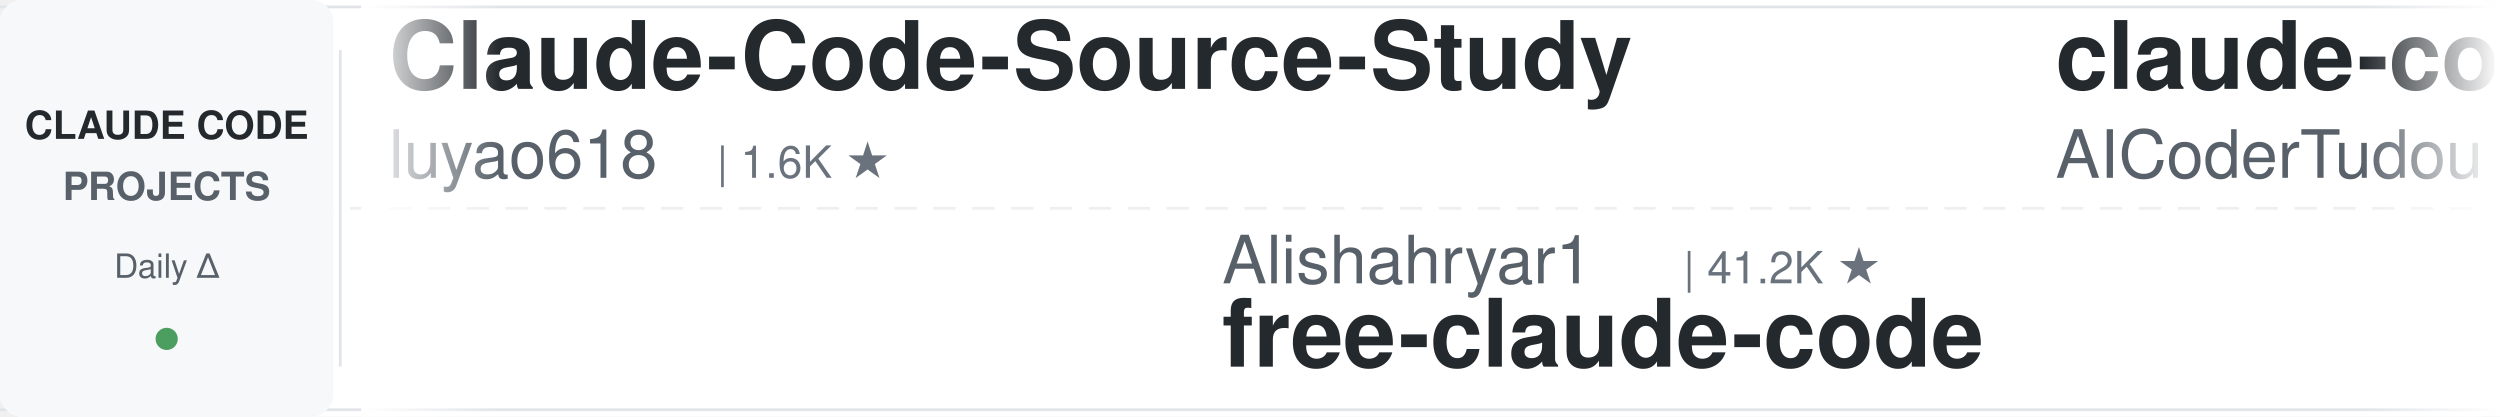
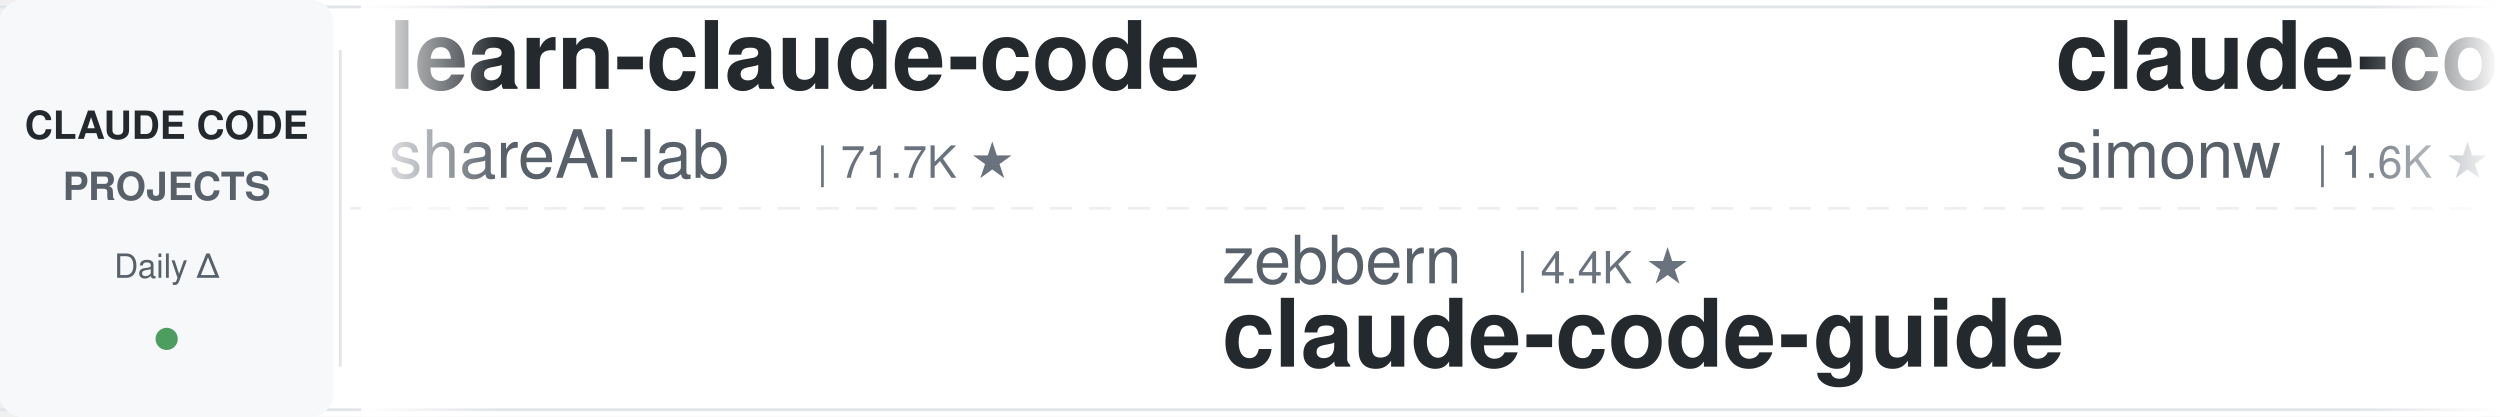
<svg xmlns="http://www.w3.org/2000/svg" width="900" height="150">
  <defs>
    <linearGradient id="leftFade" x1="0%" y1="0%" x2="100%" y2="0%">
      <stop offset="0%" style="stop-color:#ffffff;stop-opacity:1" />
      <stop offset="100%" style="stop-color:#ffffff;stop-opacity:0" />
    </linearGradient>
    <linearGradient id="rightFade" x1="0%" y1="0%" x2="100%" y2="0%">
      <stop offset="0%" style="stop-color:#ffffff;stop-opacity:0" />
      <stop offset="100%" style="stop-color:#ffffff;stop-opacity:1" />
    </linearGradient>
  </defs>
  <rect width="900" height="150" fill="#ffffff" rx="8" />
  <rect x="0" y="2" width="900" height="1" fill="#e1e4e8" />
  <rect x="0" y="147" width="900" height="1" fill="#e1e4e8" />
  <line x1="0" y1="75" x2="900" y2="75" stroke="#e1e4e8" stroke-width="1" stroke-dasharray="8 6" opacity="0.6" />
  <rect x="0" y="0" width="120" height="150" fill="#f6f8fa" rx="8" />
  <text x="60" y="50" font-family="-apple-system, BlinkMacSystemFont, 'Segoe UI', Helvetica, Arial, sans-serif" font-size="14" font-weight="600" fill="#24292e" text-anchor="middle">CLAUDE CODE</text>
  <text x="60" y="72" font-family="-apple-system, BlinkMacSystemFont, 'Segoe UI', Helvetica, Arial, sans-serif" font-size="14" font-weight="600" fill="#586069" text-anchor="middle">PROJECTS</text>
  <text x="60" y="100" font-family="-apple-system, BlinkMacSystemFont, 'Segoe UI', Helvetica, Arial, sans-serif" font-size="12" font-weight="500" fill="#586069" text-anchor="middle">Daily Δ</text>
  <circle cx="60" cy="122" r="4" fill="#22863a" opacity="0.8" />
  <rect x="122" y="18" width="1" height="114" fill="#e1e4e8" />
  <clipPath id="tickerClip">
    <rect x="130" y="0" width="770" height="150" />
  </clipPath>
  <g clip-path="url(#tickerClip)">
    <g id="tickerItems">
      <animateTransform attributeName="transform" attributeType="XML" type="translate" from="0 0" to="-3000 0" dur="54s" repeatCount="indefinite" />
      <g transform="translate(0, 0)">
+         <text x="140" y="32" font-family="-apple-system, BlinkMacSystemFont, 'Segoe UI', Helvetica, Arial, sans-serif" font-size="34" font-weight="600" fill="#24292e">learn-claude-code</text>
+         <text x="140" y="64" font-family="-apple-system, BlinkMacSystemFont, 'Segoe UI', Helvetica, Arial, sans-serif" font-size="24" font-weight="400" fill="#586069">shareAI-lab</text>
+         <text x="294" y="64" font-family="-apple-system, BlinkMacSystemFont, 'Segoe UI', Helvetica, Arial, sans-serif" font-size="16" font-weight="500" fill="#6a737d">| 71.7K ★</text>
+       </g>
+       <g transform="translate(300, 0)">
+         <text x="140" y="102" font-family="-apple-system, BlinkMacSystemFont, 'Segoe UI', Helvetica, Arial, sans-serif" font-size="24" font-weight="400" fill="#586069">zebbern</text>
+         <text x="246" y="102" font-family="-apple-system, BlinkMacSystemFont, 'Segoe UI', Helvetica, Arial, sans-serif" font-size="16" font-weight="500" fill="#6a737d">| 4.4K ★</text>
+         <text x="140" y="132" font-family="-apple-system, BlinkMacSystemFont, 'Segoe UI', Helvetica, Arial, sans-serif" font-size="34" font-weight="600" fill="#24292e">claude-code-guide</text>
+       </g>
+       <g transform="translate(600, 0)">
+         <text x="140" y="32" font-family="-apple-system, BlinkMacSystemFont, 'Segoe UI', Helvetica, Arial, sans-serif" font-size="34" font-weight="600" fill="#24292e">claude-code-transcripts</text>
+         <text x="140" y="64" font-family="-apple-system, BlinkMacSystemFont, 'Segoe UI', Helvetica, Arial, sans-serif" font-size="24" font-weight="400" fill="#586069">simonw</text>
+         <text x="234" y="64" font-family="-apple-system, BlinkMacSystemFont, 'Segoe UI', Helvetica, Arial, sans-serif" font-size="16" font-weight="500" fill="#6a737d">| 1.6K ★</text>
+       </g>
+       <g transform="translate(900, 0)">
+         <text x="140" y="102" font-family="-apple-system, BlinkMacSystemFont, 'Segoe UI', Helvetica, Arial, sans-serif" font-size="24" font-weight="400" fill="#586069">ding113</text>
+         <text x="246" y="102" font-family="-apple-system, BlinkMacSystemFont, 'Segoe UI', Helvetica, Arial, sans-serif" font-size="16" font-weight="500" fill="#6a737d">| 3.3K ★</text>
+         <text x="140" y="132" font-family="-apple-system, BlinkMacSystemFont, 'Segoe UI', Helvetica, Arial, sans-serif" font-size="34" font-weight="600" fill="#24292e">claude-code-hub</text>
+       </g>
+       <g transform="translate(1200, 0)">
        <text x="140" y="32" font-family="-apple-system, BlinkMacSystemFont, 'Segoe UI', Helvetica, Arial, sans-serif" font-size="34" font-weight="600" fill="#24292e">Claude-Code-Source-Study</text>
        <text x="140" y="64" font-family="-apple-system, BlinkMacSystemFont, 'Segoe UI', Helvetica, Arial, sans-serif" font-size="24" font-weight="400" fill="#586069">luyao618</text>
        <text x="258" y="64" font-family="-apple-system, BlinkMacSystemFont, 'Segoe UI', Helvetica, Arial, sans-serif" font-size="16" font-weight="500" fill="#6a737d">| 1.6K ★</text>
      </g>
-       <g transform="translate(300, 0)">
-         <text x="140" y="102" font-family="-apple-system, BlinkMacSystemFont, 'Segoe UI', Helvetica, Arial, sans-serif" font-size="24" font-weight="400" fill="#586069">Alishahryar1</text>
-         <text x="306" y="102" font-family="-apple-system, BlinkMacSystemFont, 'Segoe UI', Helvetica, Arial, sans-serif" font-size="16" font-weight="500" fill="#6a737d">| 41.2K ★</text>
-         <text x="140" y="132" font-family="-apple-system, BlinkMacSystemFont, 'Segoe UI', Helvetica, Arial, sans-serif" font-size="34" font-weight="600" fill="#24292e">free-claude-code</text>
-       </g>
-       <g transform="translate(600, 0)">
-         <text x="140" y="32" font-family="-apple-system, BlinkMacSystemFont, 'Segoe UI', Helvetica, Arial, sans-serif" font-size="34" font-weight="600" fill="#24292e">claude-code-tudou</text>
-         <text x="140" y="64" font-family="-apple-system, BlinkMacSystemFont, 'Segoe UI', Helvetica, Arial, sans-serif" font-size="24" font-weight="400" fill="#586069">AICoderTudou</text>
-         <text x="306" y="64" font-family="-apple-system, BlinkMacSystemFont, 'Segoe UI', Helvetica, Arial, sans-serif" font-size="16" font-weight="500" fill="#6a737d">| 497 ★</text>
-       </g>
-       <g transform="translate(900, 0)">
-         <text x="140" y="102" font-family="-apple-system, BlinkMacSystemFont, 'Segoe UI', Helvetica, Arial, sans-serif" font-size="24" font-weight="400" fill="#586069">davila7</text>
-         <text x="246" y="102" font-family="-apple-system, BlinkMacSystemFont, 'Segoe UI', Helvetica, Arial, sans-serif" font-size="16" font-weight="500" fill="#6a737d">| 29.8K ★</text>
-         <text x="140" y="132" font-family="-apple-system, BlinkMacSystemFont, 'Segoe UI', Helvetica, Arial, sans-serif" font-size="34" font-weight="600" fill="#24292e">claude-code-templates</text>
-       </g>
-       <g transform="translate(1200, 0)">
-         <text x="140" y="32" font-family="-apple-system, BlinkMacSystemFont, 'Segoe UI', Helvetica, Arial, sans-serif" font-size="34" font-weight="600" fill="#24292e">Open-ClaudeCode</text>
-         <text x="140" y="64" font-family="-apple-system, BlinkMacSystemFont, 'Segoe UI', Helvetica, Arial, sans-serif" font-size="24" font-weight="400" fill="#586069">LING71671</text>
-         <text x="270" y="64" font-family="-apple-system, BlinkMacSystemFont, 'Segoe UI', Helvetica, Arial, sans-serif" font-size="16" font-weight="500" fill="#6a737d">| 924 ★</text>
-       </g>
      <g transform="translate(1500, 0)">
-         <text x="140" y="102" font-family="-apple-system, BlinkMacSystemFont, 'Segoe UI', Helvetica, Arial, sans-serif" font-size="24" font-weight="400" fill="#586069">Windy3f3f3f3f</text>
-         <text x="318" y="102" font-family="-apple-system, BlinkMacSystemFont, 'Segoe UI', Helvetica, Arial, sans-serif" font-size="16" font-weight="500" fill="#6a737d">| 3.2K ★</text>
-         <text x="140" y="132" font-family="-apple-system, BlinkMacSystemFont, 'Segoe UI', Helvetica, Arial, sans-serif" font-size="34" font-weight="600" fill="#24292e">how-claude-code-works</text>
+         <text x="140" y="102" font-family="-apple-system, BlinkMacSystemFont, 'Segoe UI', Helvetica, Arial, sans-serif" font-size="24" font-weight="400" fill="#586069">1rgs</text>
+         <text x="210" y="102" font-family="-apple-system, BlinkMacSystemFont, 'Segoe UI', Helvetica, Arial, sans-serif" font-size="16" font-weight="500" fill="#6a737d">| 3.7K ★</text>
+         <text x="140" y="132" font-family="-apple-system, BlinkMacSystemFont, 'Segoe UI', Helvetica, Arial, sans-serif" font-size="34" font-weight="600" fill="#24292e">claude-code-proxy</text>
      </g>
      <g transform="translate(1800, 0)">
-         <text x="140" y="32" font-family="-apple-system, BlinkMacSystemFont, 'Segoe UI', Helvetica, Arial, sans-serif" font-size="34" font-weight="600" fill="#24292e">awesome-claude-code-suba...</text>
-         <text x="140" y="64" font-family="-apple-system, BlinkMacSystemFont, 'Segoe UI', Helvetica, Arial, sans-serif" font-size="24" font-weight="400" fill="#586069">VoltAgent</text>
-         <text x="270" y="64" font-family="-apple-system, BlinkMacSystemFont, 'Segoe UI', Helvetica, Arial, sans-serif" font-size="16" font-weight="500" fill="#6a737d">| 23.5K ★</text>
+         <text x="140" y="32" font-family="-apple-system, BlinkMacSystemFont, 'Segoe UI', Helvetica, Arial, sans-serif" font-size="34" font-weight="600" fill="#24292e">my-claude-code-setup</text>
+         <text x="140" y="64" font-family="-apple-system, BlinkMacSystemFont, 'Segoe UI', Helvetica, Arial, sans-serif" font-size="24" font-weight="400" fill="#586069">centminmod</text>
+         <text x="282" y="64" font-family="-apple-system, BlinkMacSystemFont, 'Segoe UI', Helvetica, Arial, sans-serif" font-size="16" font-weight="500" fill="#6a737d">| 2.5K ★</text>
      </g>
      <g transform="translate(2100, 0)">
-         <text x="140" y="102" font-family="-apple-system, BlinkMacSystemFont, 'Segoe UI', Helvetica, Arial, sans-serif" font-size="24" font-weight="400" fill="#586069">fuergaosi233</text>
-         <text x="306" y="102" font-family="-apple-system, BlinkMacSystemFont, 'Segoe UI', Helvetica, Arial, sans-serif" font-size="16" font-weight="500" fill="#6a737d">| 2.7K ★</text>
-         <text x="140" y="132" font-family="-apple-system, BlinkMacSystemFont, 'Segoe UI', Helvetica, Arial, sans-serif" font-size="34" font-weight="600" fill="#24292e">claude-code-proxy</text>
+         <text x="140" y="102" font-family="-apple-system, BlinkMacSystemFont, 'Segoe UI', Helvetica, Arial, sans-serif" font-size="24" font-weight="400" fill="#586069">FlorianBruniaux</text>
+         <text x="342" y="102" font-family="-apple-system, BlinkMacSystemFont, 'Segoe UI', Helvetica, Arial, sans-serif" font-size="16" font-weight="500" fill="#6a737d">| 5.5K ★</text>
+         <text x="140" y="132" font-family="-apple-system, BlinkMacSystemFont, 'Segoe UI', Helvetica, Arial, sans-serif" font-size="34" font-weight="600" fill="#24292e">claude-code-ultimate-gui...</text>
      </g>
      <g transform="translate(2400, 0)">
-         <text x="140" y="32" font-family="-apple-system, BlinkMacSystemFont, 'Segoe UI', Helvetica, Arial, sans-serif" font-size="34" font-weight="600" fill="#24292e">claude-code-base-action</text>
-         <text x="140" y="64" font-family="-apple-system, BlinkMacSystemFont, 'Segoe UI', Helvetica, Arial, sans-serif" font-size="24" font-weight="400" fill="#586069">anthropics</text>
-         <text x="282" y="64" font-family="-apple-system, BlinkMacSystemFont, 'Segoe UI', Helvetica, Arial, sans-serif" font-size="16" font-weight="500" fill="#6a737d">| 917 ★</text>
+         <text x="140" y="32" font-family="-apple-system, BlinkMacSystemFont, 'Segoe UI', Helvetica, Arial, sans-serif" font-size="34" font-weight="600" fill="#24292e">claude-code-local</text>
+         <text x="140" y="64" font-family="-apple-system, BlinkMacSystemFont, 'Segoe UI', Helvetica, Arial, sans-serif" font-size="24" font-weight="400" fill="#586069">nicedreamzapp</text>
+         <text x="318" y="64" font-family="-apple-system, BlinkMacSystemFont, 'Segoe UI', Helvetica, Arial, sans-serif" font-size="16" font-weight="500" fill="#6a737d">| 3.0K ★</text>
      </g>
      <g transform="translate(2700, 0)">
-         <text x="140" y="102" font-family="-apple-system, BlinkMacSystemFont, 'Segoe UI', Helvetica, Arial, sans-serif" font-size="24" font-weight="400" fill="#586069">jqueryscript</text>
-         <text x="306" y="102" font-family="-apple-system, BlinkMacSystemFont, 'Segoe UI', Helvetica, Arial, sans-serif" font-size="16" font-weight="500" fill="#6a737d">| 471 ★</text>
-         <text x="140" y="132" font-family="-apple-system, BlinkMacSystemFont, 'Segoe UI', Helvetica, Arial, sans-serif" font-size="34" font-weight="600" fill="#24292e">awesome-claude-code</text>
+         <text x="140" y="102" font-family="-apple-system, BlinkMacSystemFont, 'Segoe UI', Helvetica, Arial, sans-serif" font-size="24" font-weight="400" fill="#586069">anthropics</text>
+         <text x="282" y="102" font-family="-apple-system, BlinkMacSystemFont, 'Segoe UI', Helvetica, Arial, sans-serif" font-size="16" font-weight="500" fill="#6a737d">| 918 ★</text>
+         <text x="140" y="132" font-family="-apple-system, BlinkMacSystemFont, 'Segoe UI', Helvetica, Arial, sans-serif" font-size="34" font-weight="600" fill="#24292e">claude-code-base-action</text>
      </g>
      <g transform="translate(3000, 0)">
-         <text x="140" y="32" font-family="-apple-system, BlinkMacSystemFont, 'Segoe UI', Helvetica, Arial, sans-serif" font-size="34" font-weight="600" fill="#24292e">Claude-Code-Source-Study</text>
-         <text x="140" y="64" font-family="-apple-system, BlinkMacSystemFont, 'Segoe UI', Helvetica, Arial, sans-serif" font-size="24" font-weight="400" fill="#586069">luyao618</text>
-         <text x="258" y="64" font-family="-apple-system, BlinkMacSystemFont, 'Segoe UI', Helvetica, Arial, sans-serif" font-size="16" font-weight="500" fill="#6a737d">| 1.6K ★</text>
+         <text x="140" y="32" font-family="-apple-system, BlinkMacSystemFont, 'Segoe UI', Helvetica, Arial, sans-serif" font-size="34" font-weight="600" fill="#24292e">learn-claude-code</text>
+         <text x="140" y="64" font-family="-apple-system, BlinkMacSystemFont, 'Segoe UI', Helvetica, Arial, sans-serif" font-size="24" font-weight="400" fill="#586069">shareAI-lab</text>
+         <text x="294" y="64" font-family="-apple-system, BlinkMacSystemFont, 'Segoe UI', Helvetica, Arial, sans-serif" font-size="16" font-weight="500" fill="#6a737d">| 71.7K ★</text>
      </g>
      <g transform="translate(3300, 0)">
-         <text x="140" y="102" font-family="-apple-system, BlinkMacSystemFont, 'Segoe UI', Helvetica, Arial, sans-serif" font-size="24" font-weight="400" fill="#586069">Alishahryar1</text>
-         <text x="306" y="102" font-family="-apple-system, BlinkMacSystemFont, 'Segoe UI', Helvetica, Arial, sans-serif" font-size="16" font-weight="500" fill="#6a737d">| 41.2K ★</text>
-         <text x="140" y="132" font-family="-apple-system, BlinkMacSystemFont, 'Segoe UI', Helvetica, Arial, sans-serif" font-size="34" font-weight="600" fill="#24292e">free-claude-code</text>
+         <text x="140" y="102" font-family="-apple-system, BlinkMacSystemFont, 'Segoe UI', Helvetica, Arial, sans-serif" font-size="24" font-weight="400" fill="#586069">zebbern</text>
+         <text x="246" y="102" font-family="-apple-system, BlinkMacSystemFont, 'Segoe UI', Helvetica, Arial, sans-serif" font-size="16" font-weight="500" fill="#6a737d">| 4.4K ★</text>
+         <text x="140" y="132" font-family="-apple-system, BlinkMacSystemFont, 'Segoe UI', Helvetica, Arial, sans-serif" font-size="34" font-weight="600" fill="#24292e">claude-code-guide</text>
      </g>
      <g transform="translate(3600, 0)">
-         <text x="140" y="32" font-family="-apple-system, BlinkMacSystemFont, 'Segoe UI', Helvetica, Arial, sans-serif" font-size="34" font-weight="600" fill="#24292e">claude-code-tudou</text>
-         <text x="140" y="64" font-family="-apple-system, BlinkMacSystemFont, 'Segoe UI', Helvetica, Arial, sans-serif" font-size="24" font-weight="400" fill="#586069">AICoderTudou</text>
-         <text x="306" y="64" font-family="-apple-system, BlinkMacSystemFont, 'Segoe UI', Helvetica, Arial, sans-serif" font-size="16" font-weight="500" fill="#6a737d">| 497 ★</text>
+         <text x="140" y="32" font-family="-apple-system, BlinkMacSystemFont, 'Segoe UI', Helvetica, Arial, sans-serif" font-size="34" font-weight="600" fill="#24292e">claude-code-transcripts</text>
+         <text x="140" y="64" font-family="-apple-system, BlinkMacSystemFont, 'Segoe UI', Helvetica, Arial, sans-serif" font-size="24" font-weight="400" fill="#586069">simonw</text>
+         <text x="234" y="64" font-family="-apple-system, BlinkMacSystemFont, 'Segoe UI', Helvetica, Arial, sans-serif" font-size="16" font-weight="500" fill="#6a737d">| 1.6K ★</text>
      </g>
      <g transform="translate(3900, 0)">
-         <text x="140" y="102" font-family="-apple-system, BlinkMacSystemFont, 'Segoe UI', Helvetica, Arial, sans-serif" font-size="24" font-weight="400" fill="#586069">davila7</text>
-         <text x="246" y="102" font-family="-apple-system, BlinkMacSystemFont, 'Segoe UI', Helvetica, Arial, sans-serif" font-size="16" font-weight="500" fill="#6a737d">| 29.8K ★</text>
-         <text x="140" y="132" font-family="-apple-system, BlinkMacSystemFont, 'Segoe UI', Helvetica, Arial, sans-serif" font-size="34" font-weight="600" fill="#24292e">claude-code-templates</text>
+         <text x="140" y="102" font-family="-apple-system, BlinkMacSystemFont, 'Segoe UI', Helvetica, Arial, sans-serif" font-size="24" font-weight="400" fill="#586069">ding113</text>
+         <text x="246" y="102" font-family="-apple-system, BlinkMacSystemFont, 'Segoe UI', Helvetica, Arial, sans-serif" font-size="16" font-weight="500" fill="#6a737d">| 3.3K ★</text>
+         <text x="140" y="132" font-family="-apple-system, BlinkMacSystemFont, 'Segoe UI', Helvetica, Arial, sans-serif" font-size="34" font-weight="600" fill="#24292e">claude-code-hub</text>
      </g>
    </g>
  </g>
  <rect x="130" y="0" width="50" height="150" fill="url(#leftFade)" />
  <rect x="850" y="0" width="50" height="150" fill="url(#rightFade)" />
</svg>
